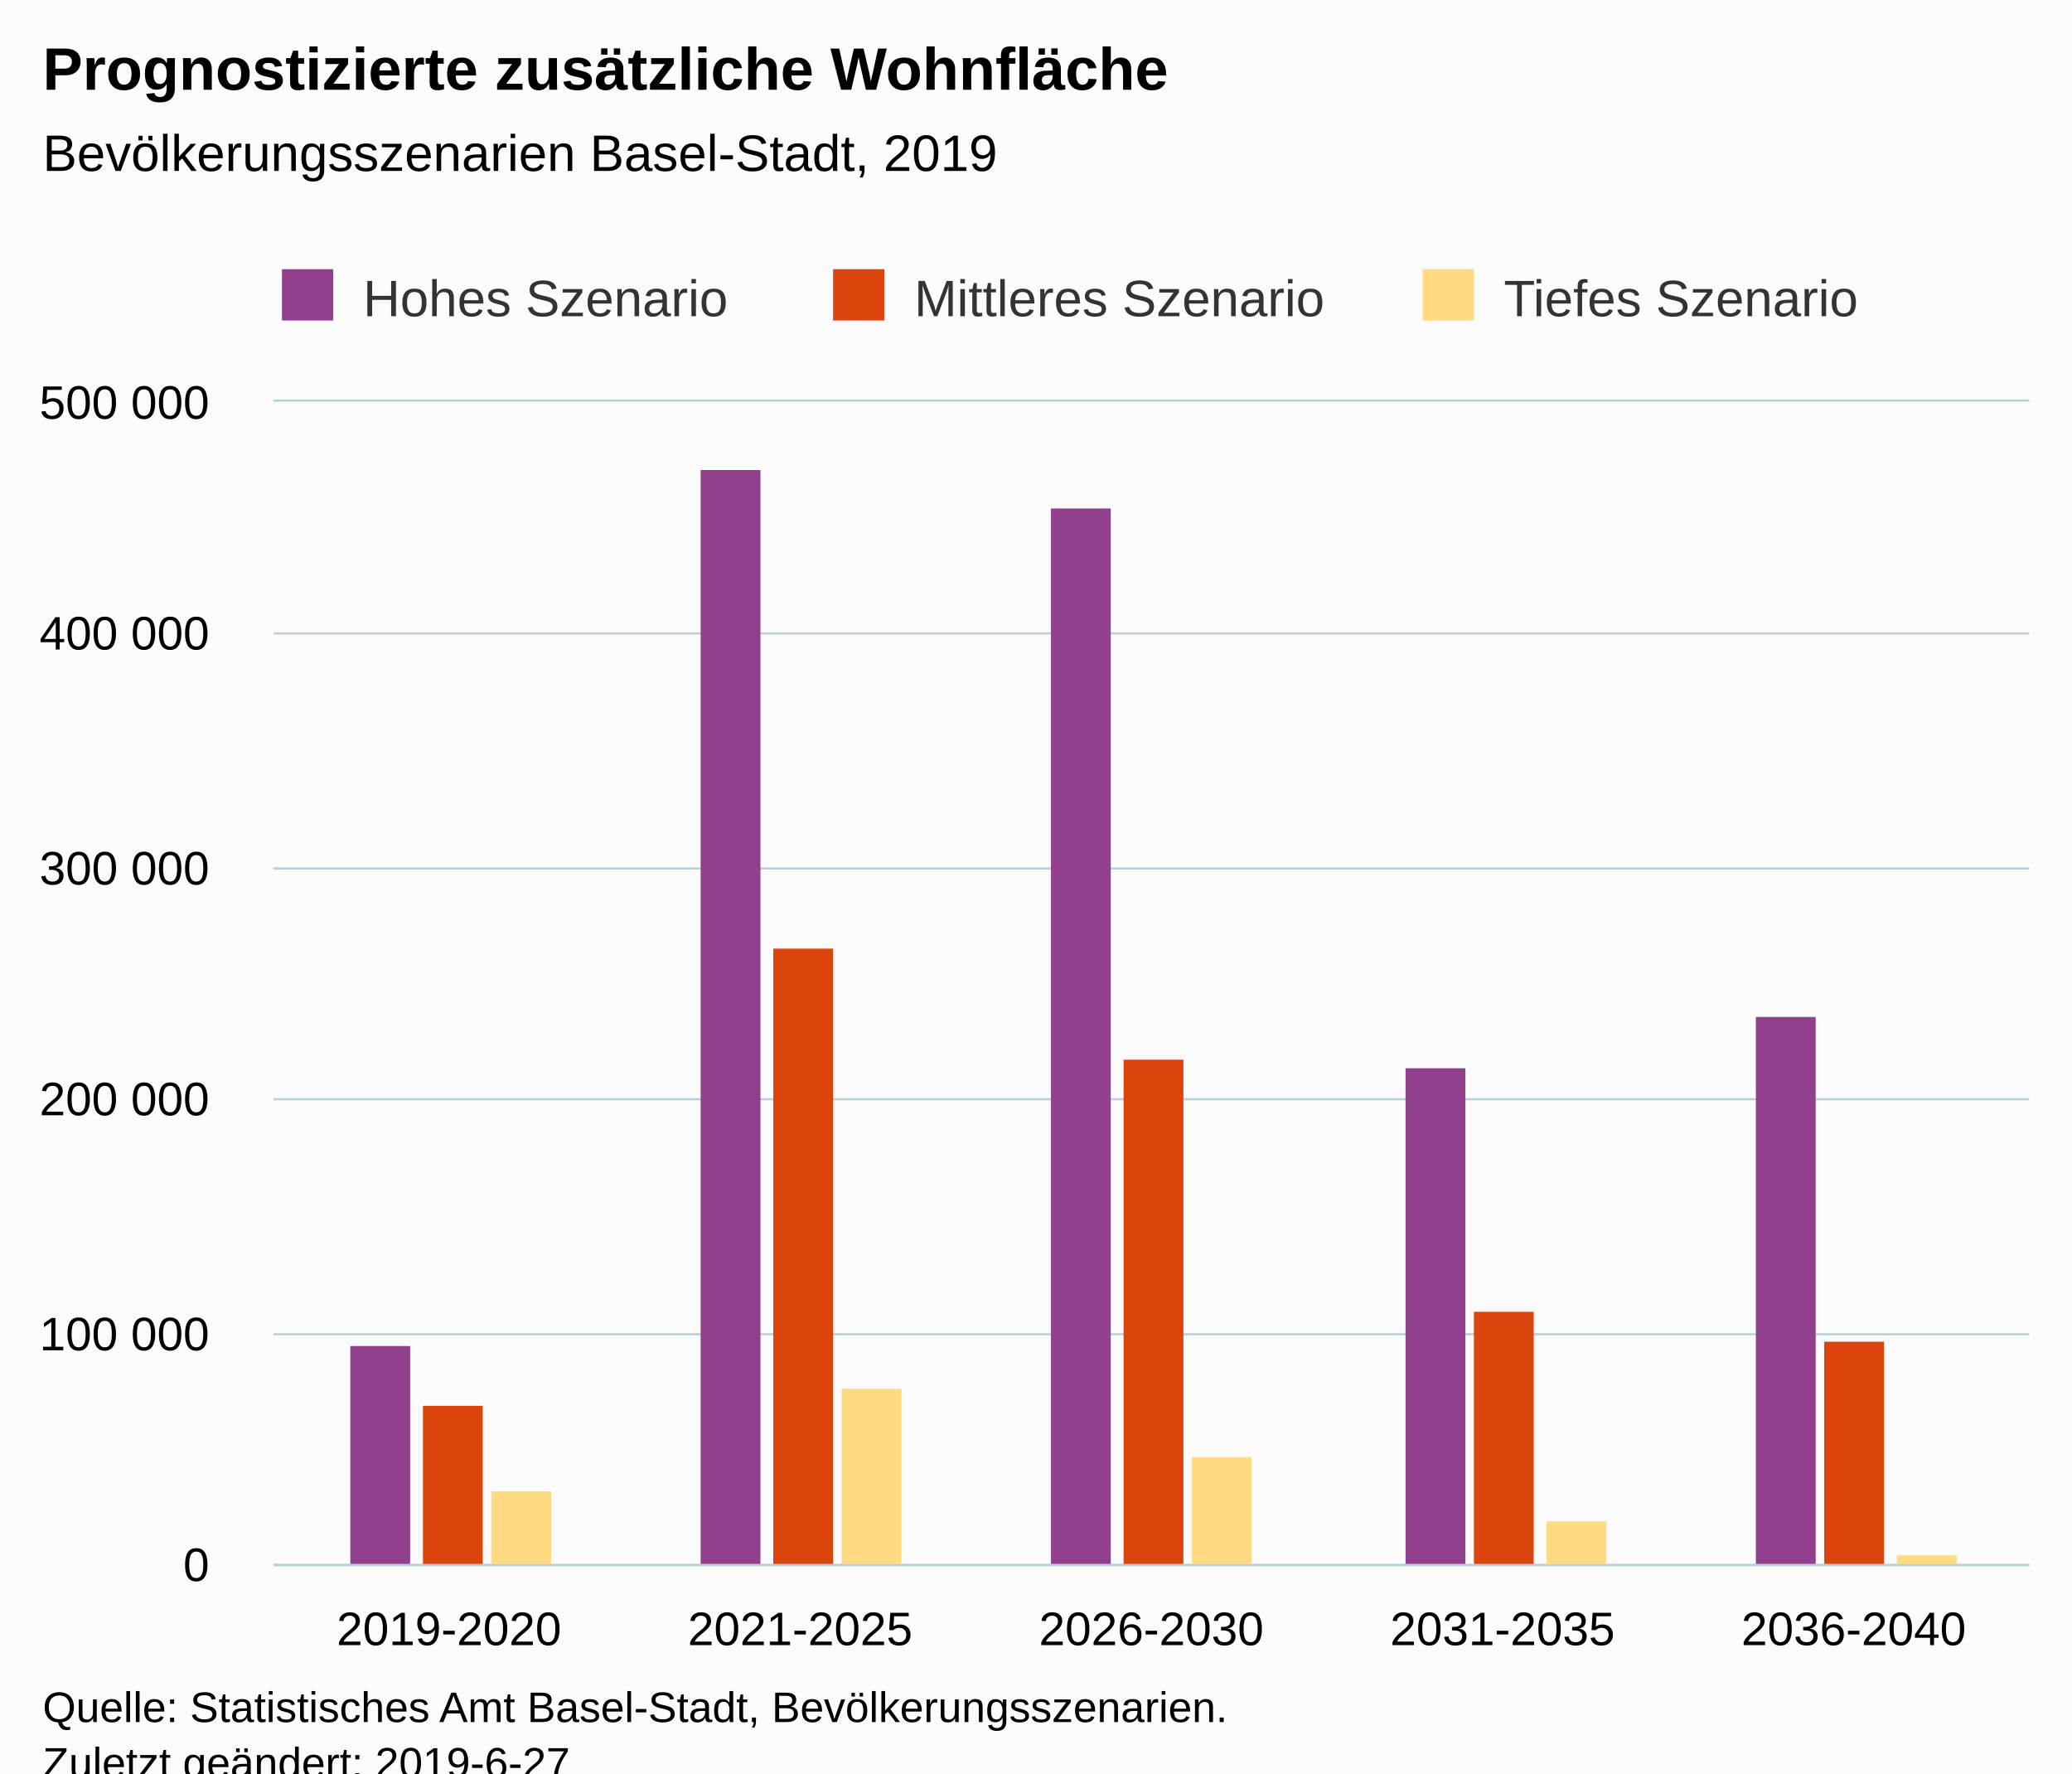
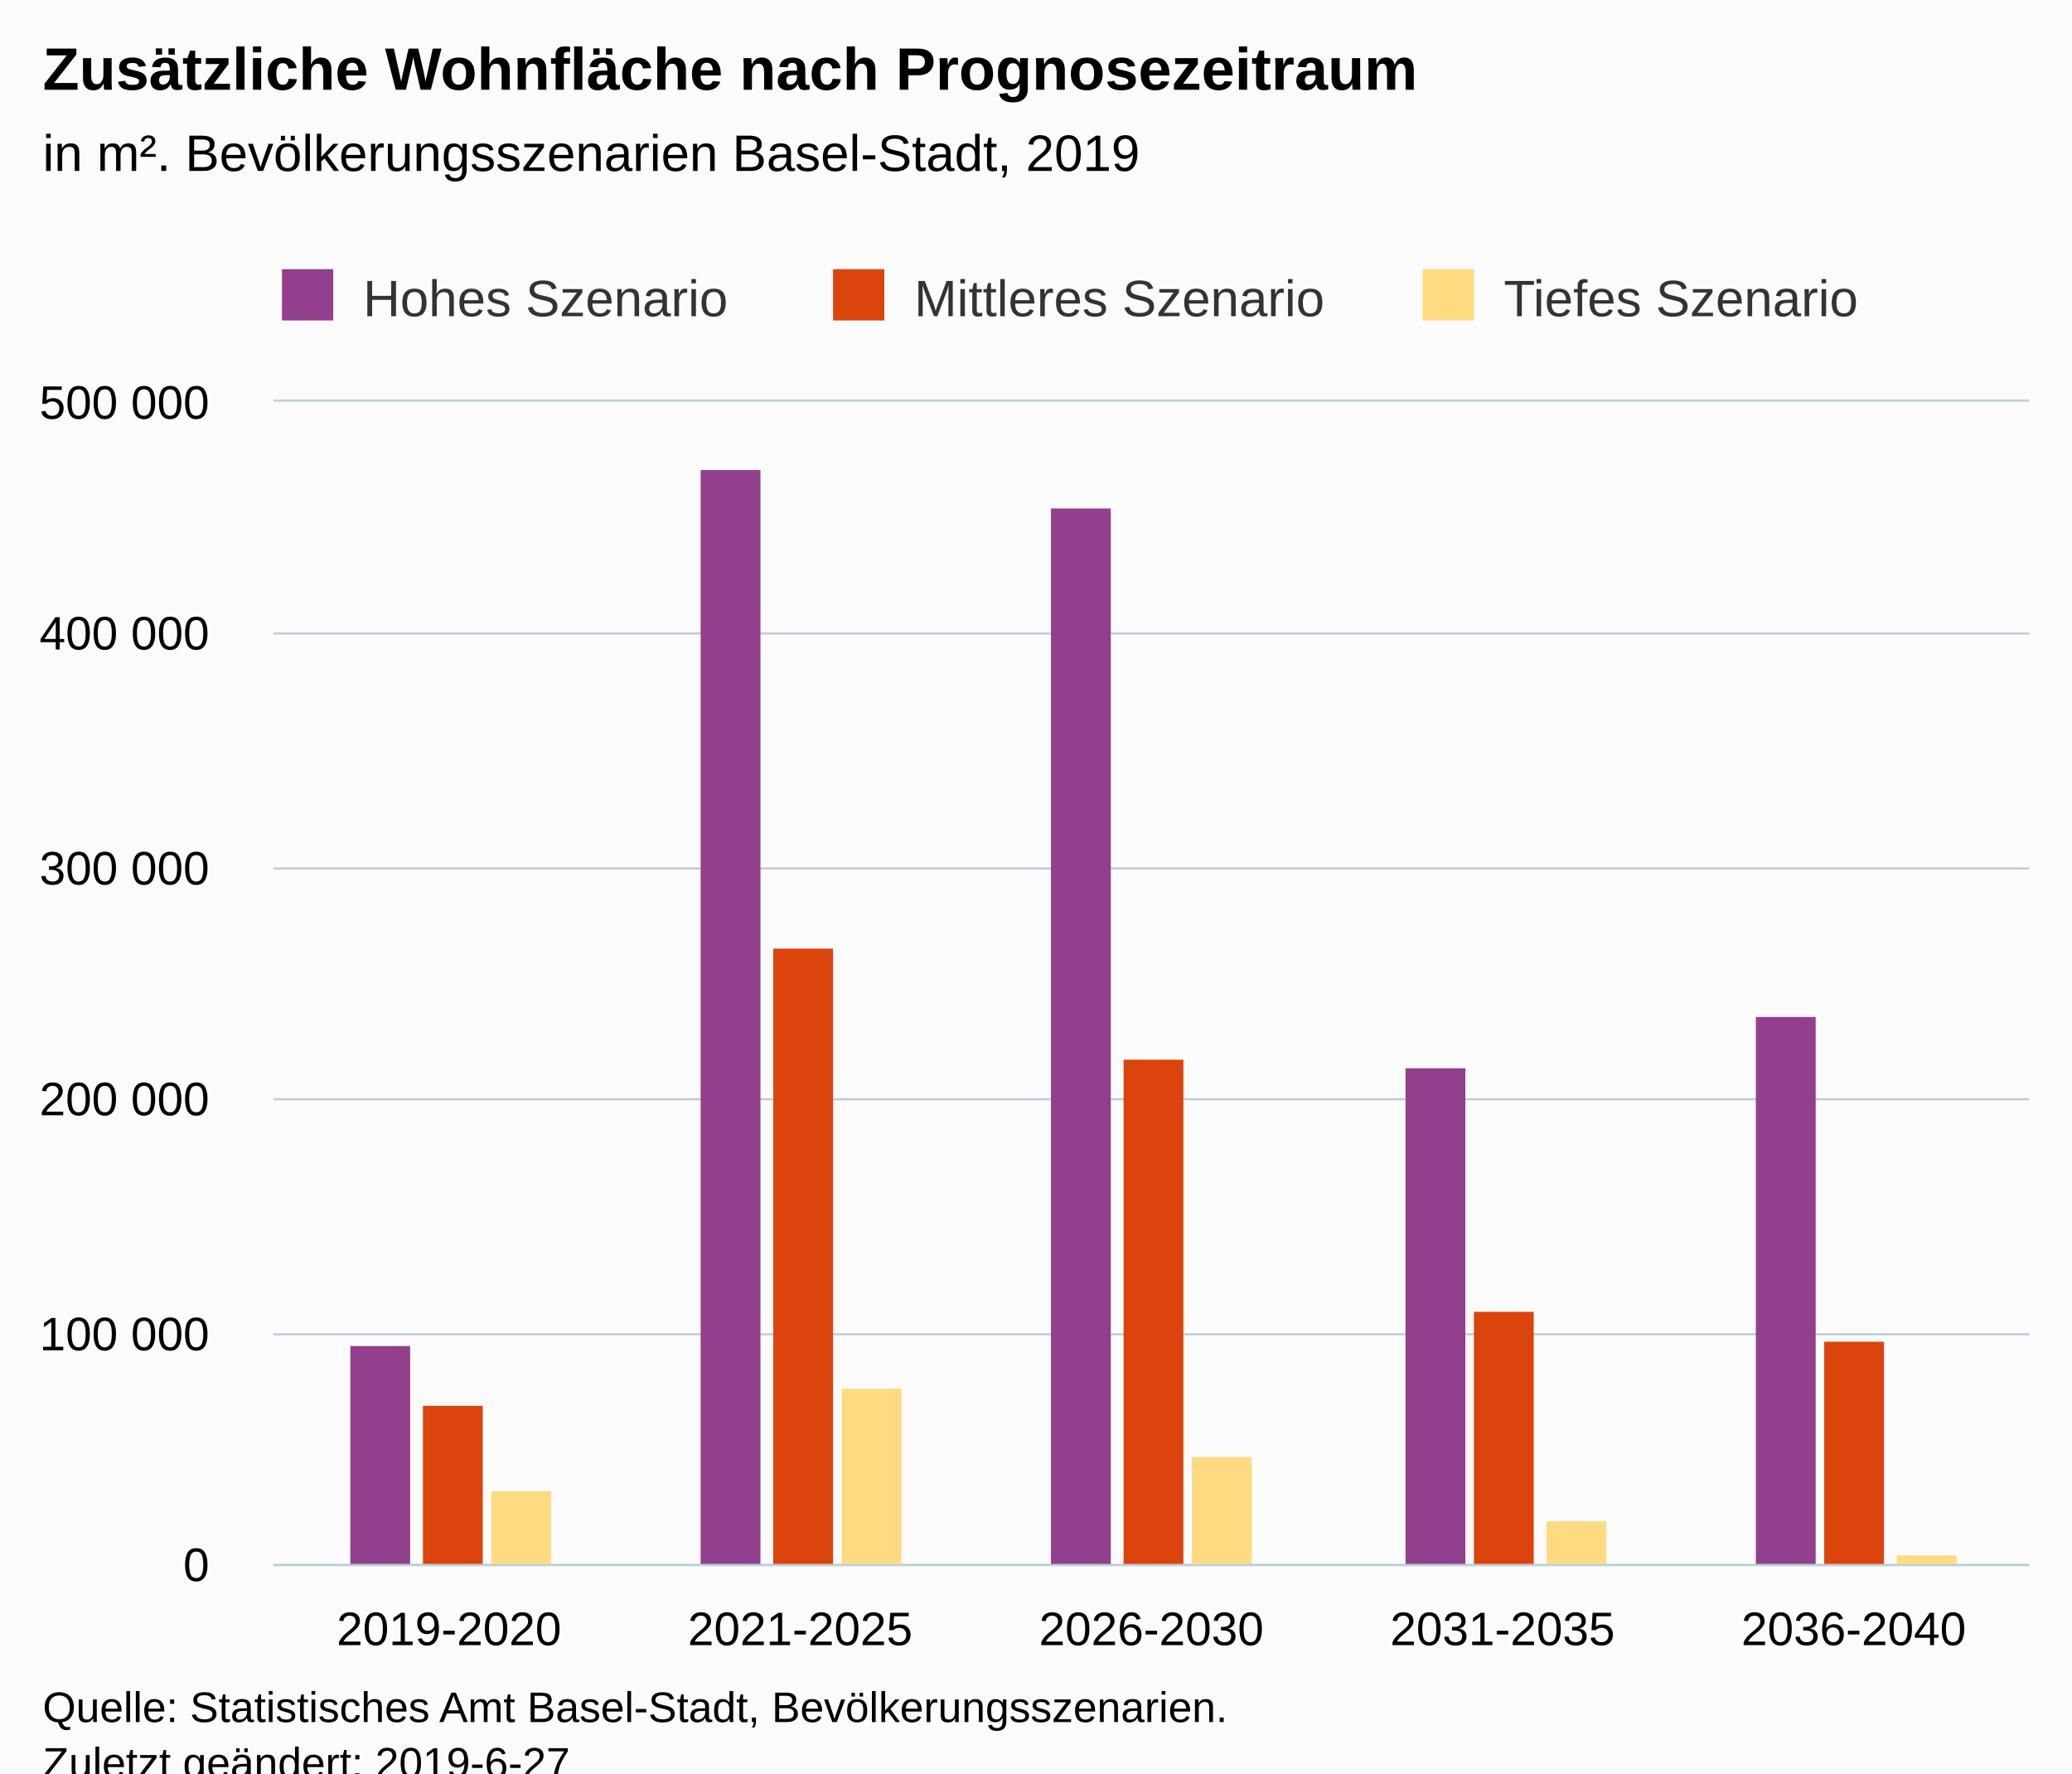
<svg xmlns="http://www.w3.org/2000/svg" version="1.1" class="highcharts-root" style="font-family:Arial;font-size:12px;" viewBox="0 0 485 415">
  <defs>
-     <clipPath id="highcharts-iqsz1qx-6">
+     <clipPath id="highcharts-mfxf3du-6">
      <rect x="0" y="0" width="411" height="272" fill="none" />
    </clipPath>
-     <clipPath id="highcharts-iqsz1qx-7">
+     <clipPath id="highcharts-mfxf3du-7">
      <rect x="0" y="0" width="411" height="272" fill="none" />
    </clipPath>
  </defs>
  <rect fill="#fbfbfb" class="highcharts-background" x="0" y="0" width="485" height="428" rx="0" ry="0" />
  <rect fill="none" class="highcharts-plot-background" x="64" y="94" width="411" height="272" />
  <g class="highcharts-pane-group" data-z-index="0" />
  <g class="highcharts-grid highcharts-xaxis-grid " data-z-index="1">
    <path fill="none" data-z-index="1" class="highcharts-grid-line" d="M 145.5 94 L 145.5 366" opacity="1" />
    <path fill="none" data-z-index="1" class="highcharts-grid-line" d="M 227.5 94 L 227.5 366" opacity="1" />
    <path fill="none" data-z-index="1" class="highcharts-grid-line" d="M 310.5 94 L 310.5 366" opacity="1" />
    <path fill="none" data-z-index="1" class="highcharts-grid-line" d="M 392.5 94 L 392.5 366" opacity="1" />
    <path fill="none" data-z-index="1" class="highcharts-grid-line" d="M 474.5 94 L 474.5 366" opacity="1" />
    <path fill="none" data-z-index="1" class="highcharts-grid-line" d="M 63.5 94 L 63.5 366" opacity="1" />
  </g>
  <g class="highcharts-grid highcharts-yaxis-grid " data-z-index="1">
    <path fill="none" stroke="#B9CFD7" stroke-width="0.5" data-z-index="1" class="highcharts-grid-line" d="M 64 366.25 L 475 366.25" opacity="1" />
    <path fill="none" stroke="#B9CFD7" stroke-width="0.5" data-z-index="1" class="highcharts-grid-line" d="M 64 312.25 L 475 312.25" opacity="1" />
    <path fill="none" stroke="#B9CFD7" stroke-width="0.5" data-z-index="1" class="highcharts-grid-line" d="M 64 257.25 L 475 257.25" opacity="1" />
    <path fill="none" stroke="#B9CFD7" stroke-width="0.5" data-z-index="1" class="highcharts-grid-line" d="M 64 203.25 L 475 203.25" opacity="1" />
    <path fill="none" stroke="#B9CFD7" stroke-width="0.5" data-z-index="1" class="highcharts-grid-line" d="M 64 148.25 L 475 148.25" opacity="1" />
    <path fill="none" stroke="#B9CFD7" stroke-width="0.5" data-z-index="1" class="highcharts-grid-line" d="M 64 93.75 L 475 93.75" opacity="1" />
  </g>
  <rect fill="none" class="highcharts-plot-border" data-z-index="1" x="64" y="94" width="411" height="272" />
  <g class="highcharts-axis highcharts-xaxis " data-z-index="2">
    <path fill="none" class="highcharts-axis-line" stroke="#B9CFD7" stroke-width="0.5" data-z-index="7" d="M 64 366.25 L 475 366.25" />
  </g>
  <g class="highcharts-axis highcharts-yaxis " data-z-index="2">
    <path fill="none" class="highcharts-axis-line" data-z-index="7" d="M 64 94 L 64 366" />
  </g>
  <g class="highcharts-series-group" data-z-index="3">
-     <g data-z-index="0.1" class="highcharts-series highcharts-series-0 highcharts-column-series " transform="translate(64,94) scale(1 1)" clip-path="url(#highcharts-iqsz1qx-7)">
+     <g data-z-index="0.1" class="highcharts-series highcharts-series-0 highcharts-column-series " transform="translate(64,94) scale(1 1)" clip-path="url(#highcharts-mfxf3du-7)">
      <rect x="18" y="221" width="14" height="52" fill="#923F8D" class="highcharts-point" />
      <rect x="100" y="16" width="14" height="257" fill="#923F8D" class="highcharts-point" />
      <rect x="182" y="25" width="14" height="248" fill="#923F8D" class="highcharts-point" />
      <rect x="265" y="156" width="14" height="117" fill="#923F8D" class="highcharts-point" />
      <rect x="347" y="144" width="14" height="129" fill="#923F8D" class="highcharts-point" />
    </g>
    <g data-z-index="0.1" class="highcharts-markers highcharts-series-0 highcharts-column-series " transform="translate(64,94) scale(1 1)" clip-path="none" />
-     <g data-z-index="0.1" class="highcharts-series highcharts-series-1 highcharts-column-series " transform="translate(64,94) scale(1 1)" clip-path="url(#highcharts-iqsz1qx-7)">
+     <g data-z-index="0.1" class="highcharts-series highcharts-series-1 highcharts-column-series " transform="translate(64,94) scale(1 1)" clip-path="url(#highcharts-mfxf3du-7)">
      <rect x="35" y="235" width="14" height="38" fill="#DC440E" class="highcharts-point" />
      <rect x="117" y="128" width="14" height="145" fill="#DC440E" class="highcharts-point" />
      <rect x="199" y="154" width="14" height="119" fill="#DC440E" class="highcharts-point" />
      <rect x="281" y="213" width="14" height="60" fill="#DC440E" class="highcharts-point" />
      <rect x="363" y="220" width="14" height="53" fill="#DC440E" class="highcharts-point" />
    </g>
    <g data-z-index="0.1" class="highcharts-markers highcharts-series-1 highcharts-column-series " transform="translate(64,94) scale(1 1)" clip-path="none" />
-     <g data-z-index="0.1" class="highcharts-series highcharts-series-2 highcharts-column-series " transform="translate(64,94) scale(1 1)" clip-path="url(#highcharts-iqsz1qx-7)">
+     <g data-z-index="0.1" class="highcharts-series highcharts-series-2 highcharts-column-series " transform="translate(64,94) scale(1 1)" clip-path="url(#highcharts-mfxf3du-7)">
      <rect x="51" y="255" width="14" height="18" fill="#FFDA80" class="highcharts-point" />
      <rect x="133" y="231" width="14" height="42" fill="#FFDA80" class="highcharts-point" />
      <rect x="215" y="247" width="14" height="26" fill="#FFDA80" class="highcharts-point" />
      <rect x="298" y="262" width="14" height="11" fill="#FFDA80" class="highcharts-point" />
      <rect x="380" y="270" width="14" height="3" fill="#FFDA80" class="highcharts-point" />
    </g>
    <g data-z-index="0.1" class="highcharts-markers highcharts-series-2 highcharts-column-series " transform="translate(64,94) scale(1 1)" clip-path="none" />
  </g>
  <text x="10" text-anchor="start" class="highcharts-title" data-z-index="4" style="color:#000000;font-size:14px;font-weight:bold;fill:#000000;" y="21">
-     <tspan>Prognostizierte zusätzliche Wohnfläche</tspan>
+     <tspan>Zusätzliche Wohnfläche nach Prognosezeitraum</tspan>
  </text>
  <text x="10" text-anchor="start" class="highcharts-subtitle" data-z-index="4" style="color:#000000;font-size:12px;font-weight:normal;font-family:Arial;fill:#000000;" y="40">
-     <tspan>Bevölkerungsszenarien Basel-Stadt, 2019</tspan>
+     <tspan>in m². Bevölkerungsszenarien Basel-Stadt, 2019</tspan>
  </text>
  <g class="highcharts-legend" data-z-index="7" transform="translate(56,56)">
    <rect fill="none" class="highcharts-legend-box" rx="0" ry="0" x="0" y="0" width="389" height="26" visibility="visible" />
    <g data-z-index="1">
      <g>
        <g class="highcharts-legend-item highcharts-column-series highcharts-color-undefined highcharts-series-0" data-z-index="1" transform="translate(8,3)">
          <text x="21" style="color:#333333;font-size:12px;font-weight:normal;cursor:pointer;fill:#333333;" text-anchor="start" data-z-index="2" y="15">
            <tspan>Hohes Szenario</tspan>
          </text>
          <rect x="2" y="4" width="12" height="12" fill="#923F8D" class="highcharts-point" data-z-index="3" />
        </g>
        <g class="highcharts-legend-item highcharts-column-series highcharts-color-undefined highcharts-series-1" data-z-index="1" transform="translate(137,3)">
          <text x="21" y="15" style="color:#333333;font-size:12px;font-weight:normal;cursor:pointer;fill:#333333;" text-anchor="start" data-z-index="2">
            <tspan>Mittleres Szenario</tspan>
          </text>
          <rect x="2" y="4" width="12" height="12" fill="#DC440E" class="highcharts-point" data-z-index="3" />
        </g>
        <g class="highcharts-legend-item highcharts-column-series highcharts-color-undefined highcharts-series-2" data-z-index="1" transform="translate(275,3)">
          <text x="21" y="15" style="color:#333333;font-size:12px;font-weight:normal;cursor:pointer;fill:#333333;" text-anchor="start" data-z-index="2">
            <tspan>Tiefes Szenario</tspan>
          </text>
          <rect x="2" y="4" width="12" height="12" fill="#FFDA80" class="highcharts-point" data-z-index="3" />
        </g>
      </g>
    </g>
  </g>
  <g class="highcharts-axis-labels highcharts-xaxis-labels " data-z-index="7">
    <text x="105.1" style="color:#000000;cursor:default;font-size:11px;fill:#000000;" text-anchor="middle" transform="translate(0,0)" y="385" opacity="1">2019-2020</text>
    <text x="187.3" style="color:#000000;cursor:default;font-size:11px;fill:#000000;" text-anchor="middle" transform="translate(0,0)" y="385" opacity="1">2021-2025</text>
    <text x="269.5" style="color:#000000;cursor:default;font-size:11px;fill:#000000;" text-anchor="middle" transform="translate(0,0)" y="385" opacity="1">2026-2030</text>
    <text x="351.7" style="color:#000000;cursor:default;font-size:11px;fill:#000000;" text-anchor="middle" transform="translate(0,0)" y="385" opacity="1">2031-2035</text>
    <text x="433.9" style="color:#000000;cursor:default;font-size:11px;fill:#000000;" text-anchor="middle" transform="translate(0,0)" y="385" opacity="1">2036-2040</text>
  </g>
  <g class="highcharts-axis-labels highcharts-yaxis-labels " data-z-index="7">
    <text x="49" style="color:#000000;cursor:default;font-size:11px;fill:#000000;" text-anchor="end" transform="translate(0,0)" y="370" opacity="1">0</text>
    <text x="49" style="color:#000000;cursor:default;font-size:11px;fill:#000000;" text-anchor="end" transform="translate(0,0)" y="316" opacity="1">
      <tspan>100 000</tspan>
    </text>
    <text x="49" style="color:#000000;cursor:default;font-size:11px;fill:#000000;" text-anchor="end" transform="translate(0,0)" y="261" opacity="1">
      <tspan>200 000</tspan>
    </text>
    <text x="49" style="color:#000000;cursor:default;font-size:11px;fill:#000000;" text-anchor="end" transform="translate(0,0)" y="207" opacity="1">
      <tspan>300 000</tspan>
    </text>
    <text x="49" style="color:#000000;cursor:default;font-size:11px;fill:#000000;" text-anchor="end" transform="translate(0,0)" y="152" opacity="1">
      <tspan>400 000</tspan>
    </text>
    <text x="49" style="color:#000000;cursor:default;font-size:11px;fill:#000000;" text-anchor="end" transform="translate(0,0)" y="98" opacity="1">
      <tspan>500 000</tspan>
    </text>
  </g>
  <text x="10" class="highcharts-credits" text-anchor="start" data-z-index="8" style="cursor:default;color:#000000;font-size:10px;fill:#000000;" y="403">
    <tspan>Quelle: Statistisches Amt Basel-Stadt, Bevölkerungsszenarien.</tspan>
    <tspan x="10" dy="13">Zuletzt geändert: 2019-6-27</tspan>
  </text>
</svg>
